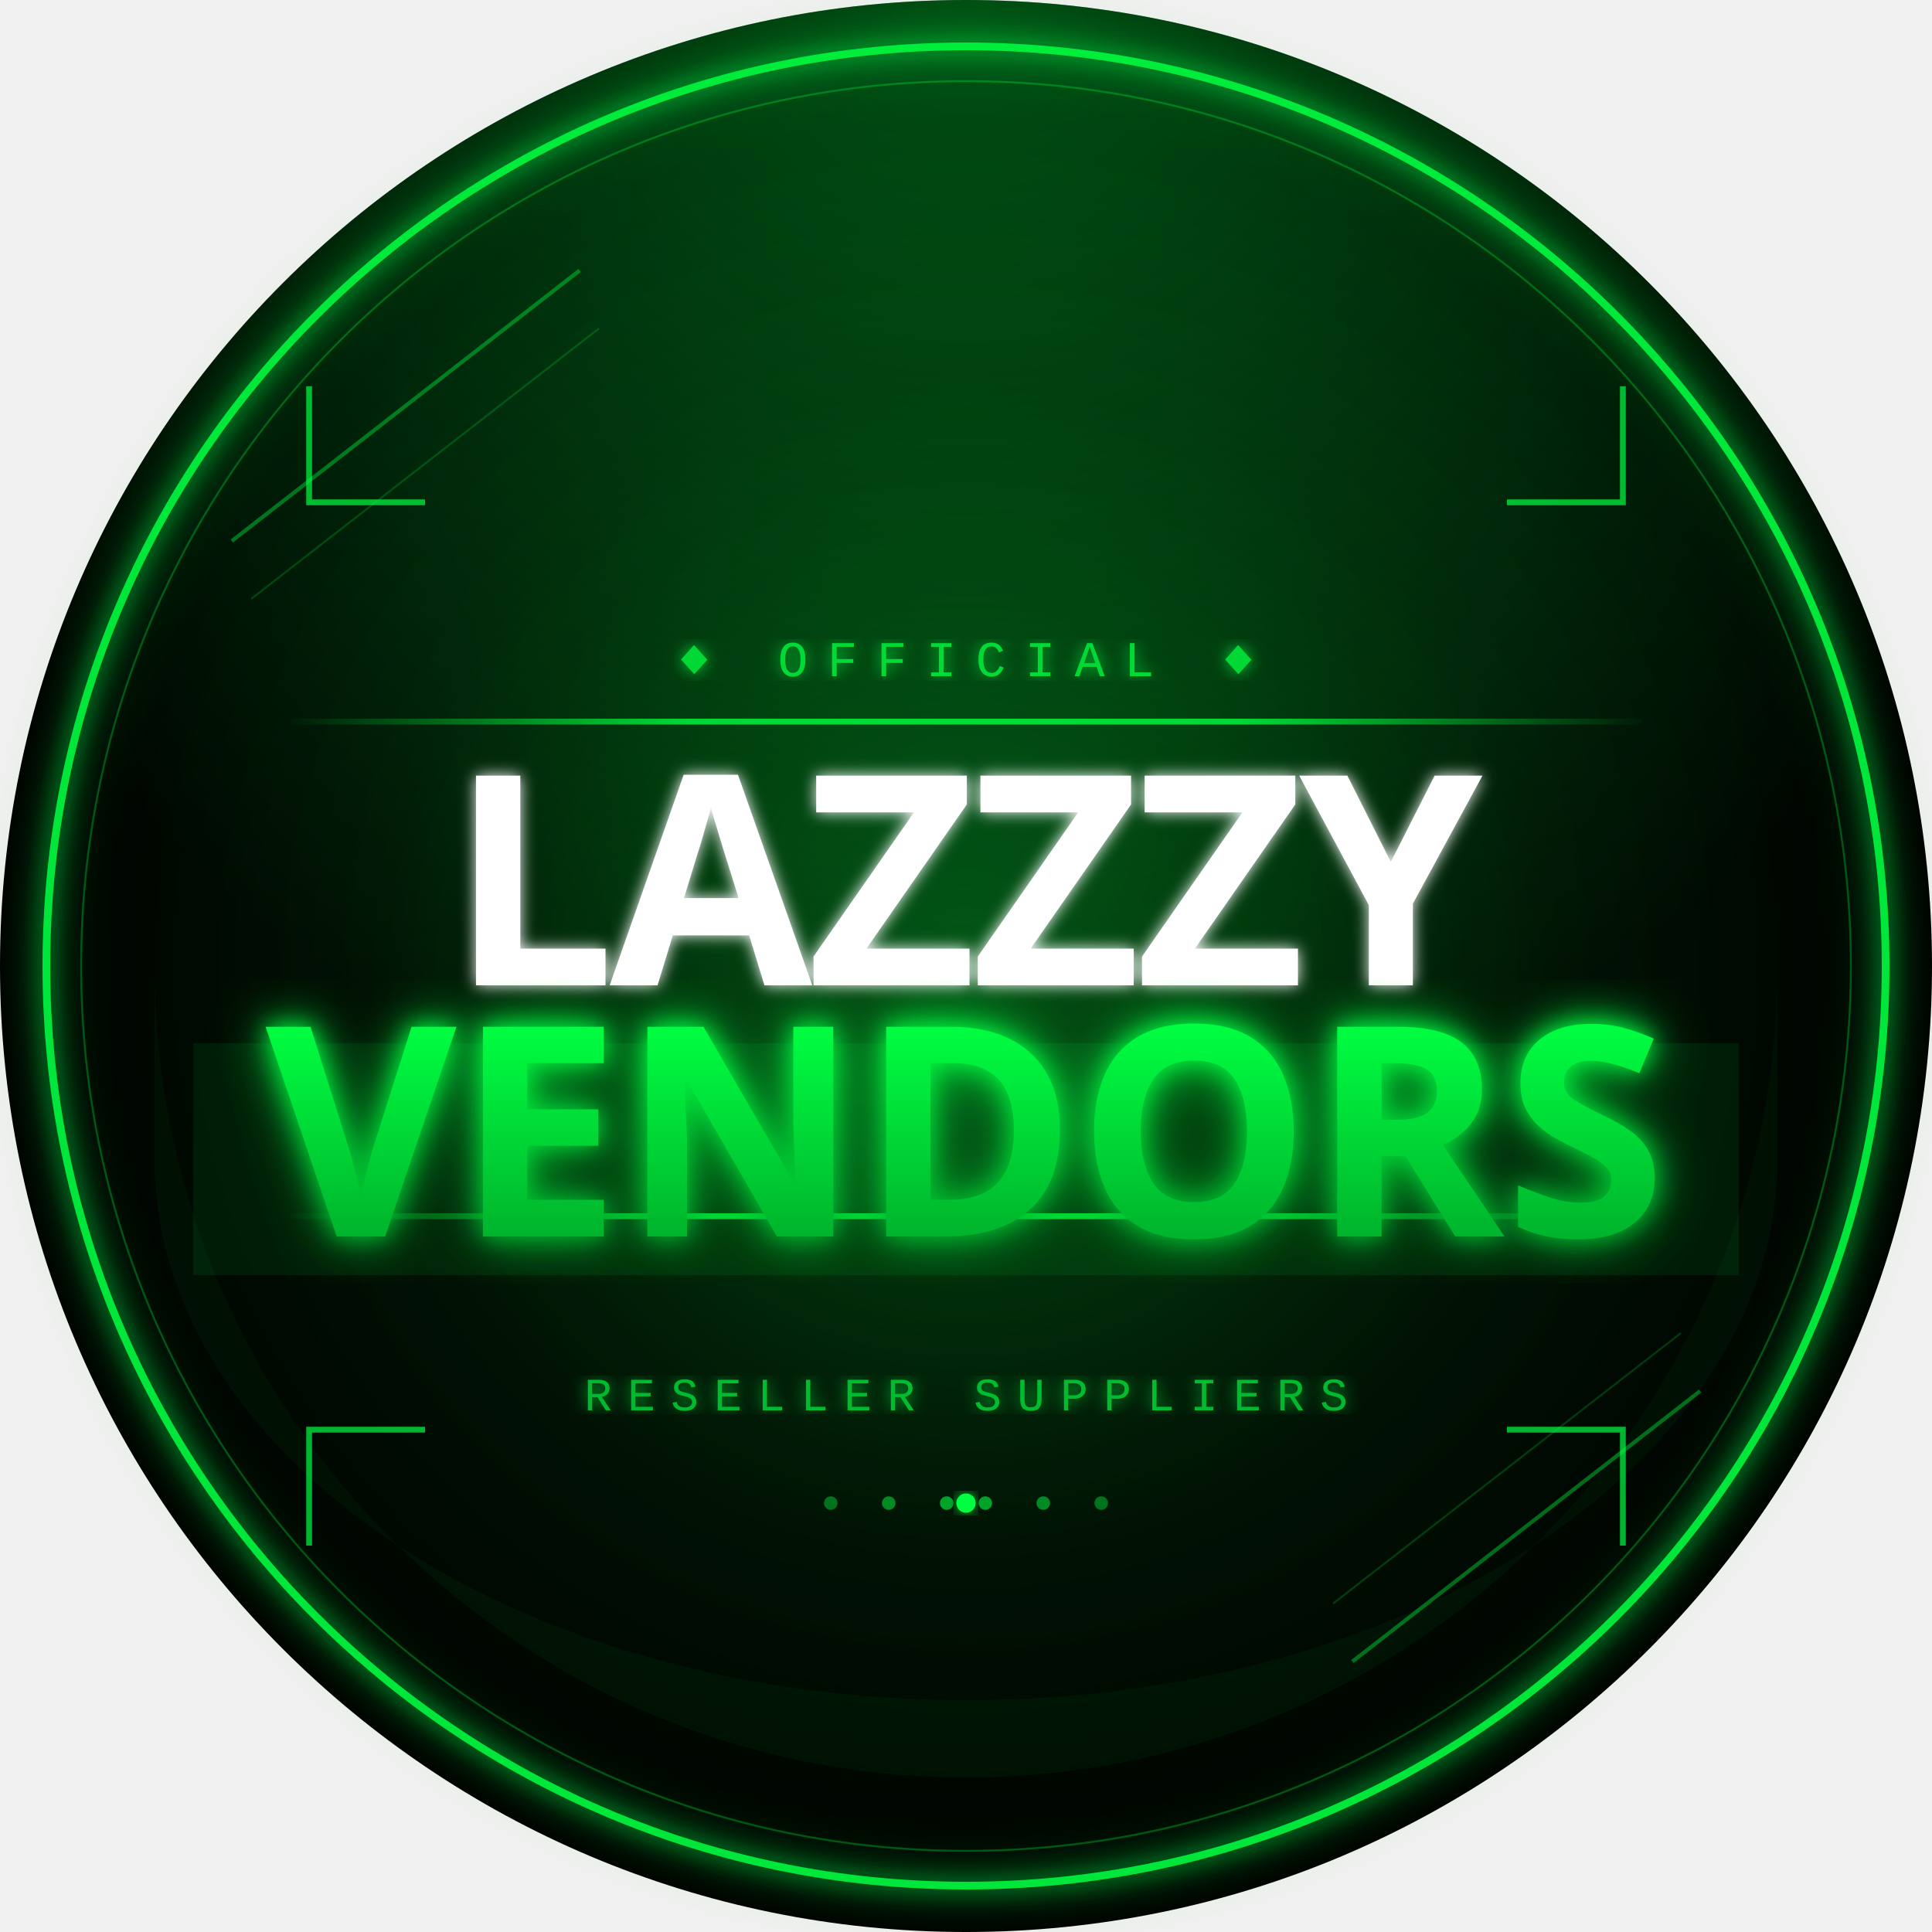
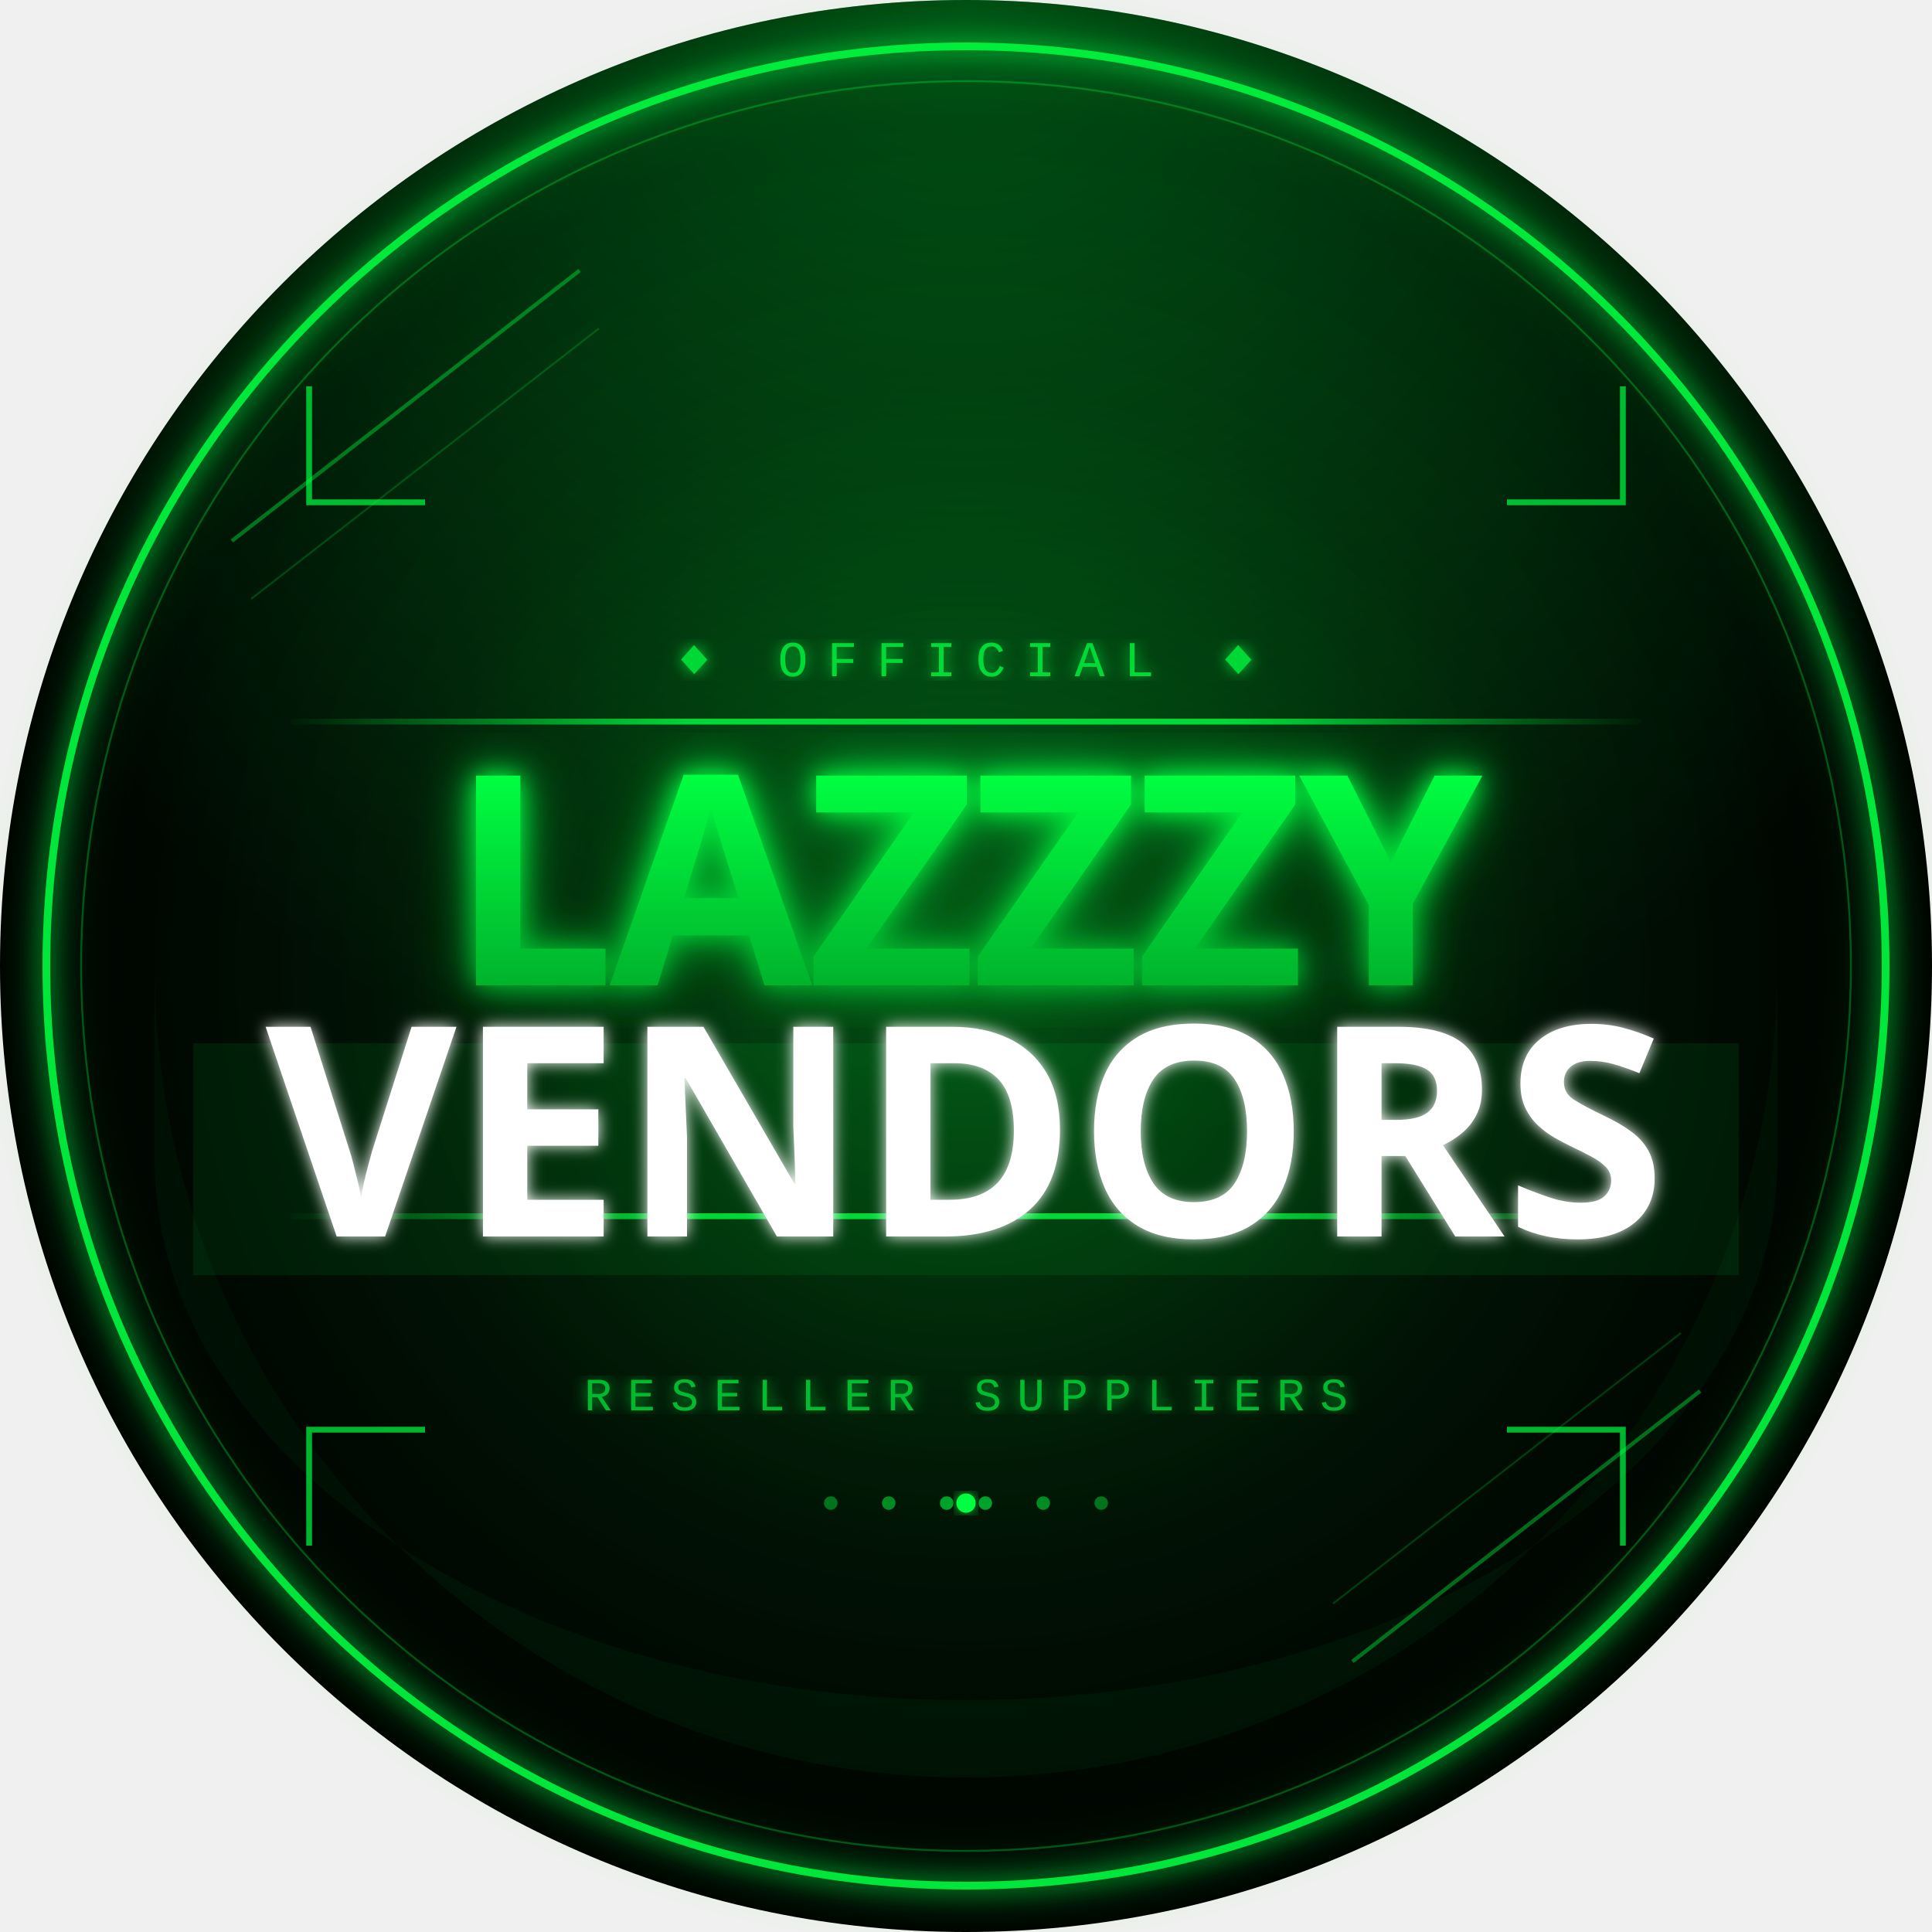
<svg xmlns="http://www.w3.org/2000/svg" width="1000" height="1000" viewBox="0 0 1000 1000">
  <defs>
    <radialGradient id="bg" cx="50%" cy="50%" r="50%">
      <stop offset="0%" stop-color="#020f02" />
      <stop offset="100%" stop-color="#000000" />
    </radialGradient>
    <radialGradient id="centerGlow" cx="50%" cy="50%" r="50%">
      <stop offset="0%" stop-color="#00ff41" stop-opacity="0.25" />
      <stop offset="60%" stop-color="#00ff41" stop-opacity="0.05" />
      <stop offset="100%" stop-color="#00ff41" stop-opacity="0" />
    </radialGradient>
    <radialGradient id="topGlow" cx="50%" cy="0%" r="60%">
      <stop offset="0%" stop-color="#00ff41" stop-opacity="0.3" />
      <stop offset="100%" stop-color="#00ff41" stop-opacity="0" />
    </radialGradient>
    <linearGradient id="greenGrad" x1="0%" y1="0%" x2="0%" y2="100%">
      <stop offset="0%" stop-color="#00ff41" />
      <stop offset="100%" stop-color="#00b32c" />
    </linearGradient>
    <linearGradient id="lineFade" x1="0%" y1="0%" x2="100%" y2="0%">
      <stop offset="0%" stop-color="#00ff41" stop-opacity="0" />
      <stop offset="30%" stop-color="#00ff41" stop-opacity="0.8" />
      <stop offset="70%" stop-color="#00ff41" stop-opacity="0.8" />
      <stop offset="100%" stop-color="#00ff41" stop-opacity="0" />
    </linearGradient>
    <filter id="neon" x="-20%" y="-20%" width="140%" height="140%">
      <feGaussianBlur stdDeviation="6" result="blur1" />
      <feGaussianBlur stdDeviation="12" result="blur2" />
      <feMerge>
        <feMergeNode in="blur2" />
        <feMergeNode in="blur1" />
        <feMergeNode in="SourceGraphic" />
      </feMerge>
    </filter>
    <filter id="softNeon" x="-10%" y="-10%" width="120%" height="120%">
      <feGaussianBlur stdDeviation="4" result="blur" />
      <feMerge>
        <feMergeNode in="blur" />
        <feMergeNode in="SourceGraphic" />
      </feMerge>
    </filter>
    <clipPath id="circ">
      <circle cx="500" cy="500" r="500" />
    </clipPath>
  </defs>
  <circle cx="500" cy="500" r="500" fill="url(#bg)" />
  <circle cx="500" cy="500" r="500" fill="url(#centerGlow)" />
  <circle cx="500" cy="500" r="500" fill="url(#topGlow)" />
  <circle cx="500" cy="500" r="476" fill="none" stroke="#00ff41" stroke-width="4" opacity="0.9" filter="url(#neon)" />
  <circle cx="500" cy="500" r="458" fill="none" stroke="#00ff41" stroke-width="1" opacity="0.3" />
  <line x1="120" y1="280" x2="300" y2="140" stroke="#00ff41" stroke-width="2" opacity="0.4" />
  <line x1="130" y1="310" x2="310" y2="170" stroke="#00ff41" stroke-width="1" opacity="0.2" />
  <line x1="700" y1="860" x2="880" y2="720" stroke="#00ff41" stroke-width="2" opacity="0.4" />
  <line x1="690" y1="830" x2="870" y2="690" stroke="#00ff41" stroke-width="1" opacity="0.2" />
  <path d="M 80 500 A 420 420 0 0 0 920 500 L 920 600 A 420 280 0 0 1 80 600 Z" fill="#00ff41" opacity="0.04" />
  <rect x="150" y="372" width="700" height="3" rx="1.5" fill="url(#lineFade)" />
  <rect x="150" y="628" width="700" height="3" rx="1.5" fill="url(#lineFade)" />
  <rect x="100" y="540" width="800" height="120" rx="0" fill="#00ff41" opacity="0.08" />
  <path d="M 160 200 L 160 260 L 220 260" fill="none" stroke="#00ff41" stroke-width="3" opacity="0.7" />
  <path d="M 840 200 L 840 260 L 780 260" fill="none" stroke="#00ff41" stroke-width="3" opacity="0.7" />
  <path d="M 160 800 L 160 740 L 220 740" fill="none" stroke="#00ff41" stroke-width="3" opacity="0.7" />
  <path d="M 840 800 L 840 740 L 780 740" fill="none" stroke="#00ff41" stroke-width="3" opacity="0.7" />
  <text x="500" y="350" text-anchor="middle" font-family="'Courier New', Courier, monospace" font-size="26" fill="#00ff41" opacity="0.8" letter-spacing="10" filter="url(#softNeon)">◆ OFFICIAL ◆</text>
-   <text x="500" y="510" text-anchor="middle" font-family="'Arial Black', 'Arial Bold', Impact, sans-serif" font-size="152" font-weight="900" fill="#ffffff" filter="url(#softNeon)" letter-spacing="-3">LAZZZY</text>
-   <text x="500" y="640" text-anchor="middle" font-family="'Arial Black', 'Arial Bold', Impact, sans-serif" font-size="152" font-weight="900" fill="url(#greenGrad)" filter="url(#neon)" letter-spacing="0">VENDORS</text>
+   <text x="500" y="510" text-anchor="middle" font-family="'Arial Black', 'Arial Bold', Impact, sans-serif" font-size="152" font-weight="900" fill="url(#greenGrad)" filter="url(#neon)" letter-spacing="-3">LAZZZY</text>
+   <text x="500" y="640" text-anchor="middle" font-family="'Arial Black', 'Arial Bold', Impact, sans-serif" font-size="152" font-weight="900" fill="#ffffff" filter="url(#softNeon)" letter-spacing="0">VENDORS</text>
  <text x="500" y="730" text-anchor="middle" font-family="'Courier New', Courier, monospace" font-size="24" fill="#00ff41" opacity="0.7" letter-spacing="8" filter="url(#softNeon)">RESELLER SUPPLIERS</text>
  <circle cx="430" cy="778" r="3.5" fill="#00ff41" opacity="0.4" />
  <circle cx="460" cy="778" r="3.5" fill="#00ff41" opacity="0.5" />
  <circle cx="490" cy="778" r="3.5" fill="#00ff41" opacity="0.6" />
  <circle cx="500" cy="778" r="5" fill="#00ff41" opacity="1" filter="url(#softNeon)" />
  <circle cx="510" cy="778" r="3.5" fill="#00ff41" opacity="0.6" />
  <circle cx="540" cy="778" r="3.5" fill="#00ff41" opacity="0.5" />
  <circle cx="570" cy="778" r="3.5" fill="#00ff41" opacity="0.4" />
</svg>
